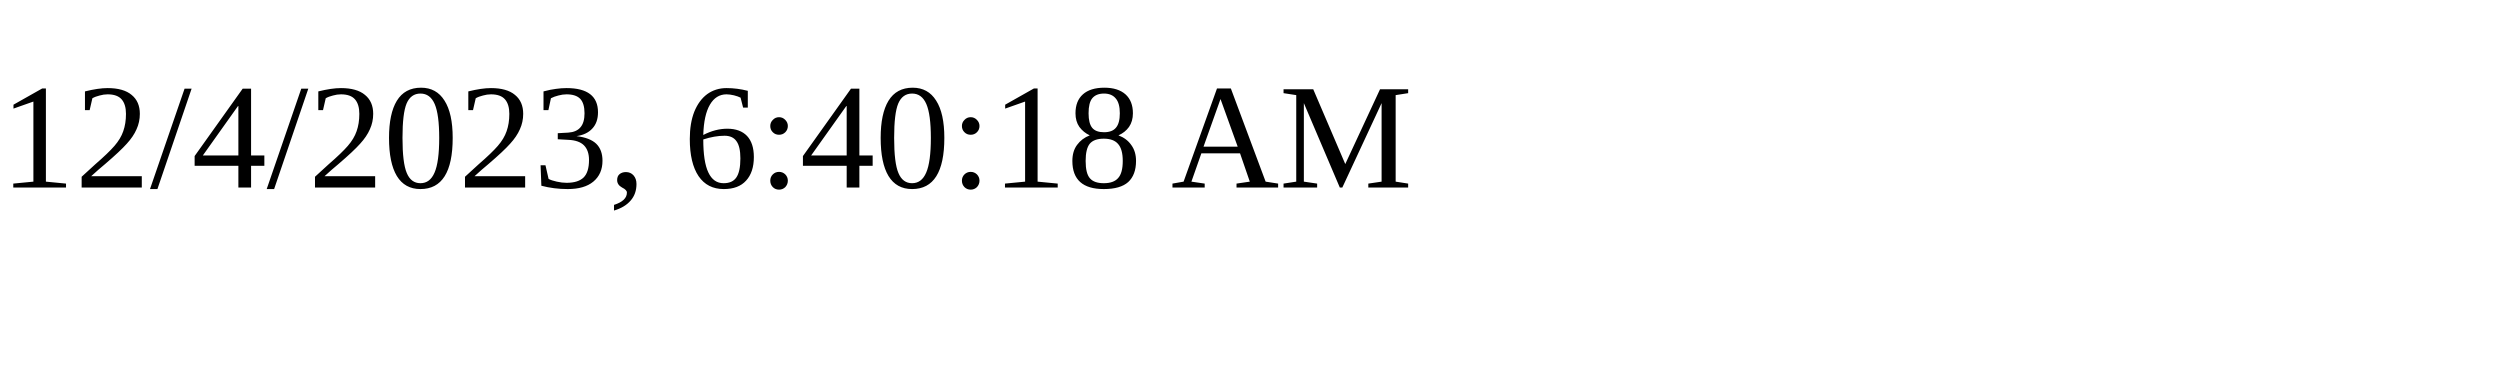
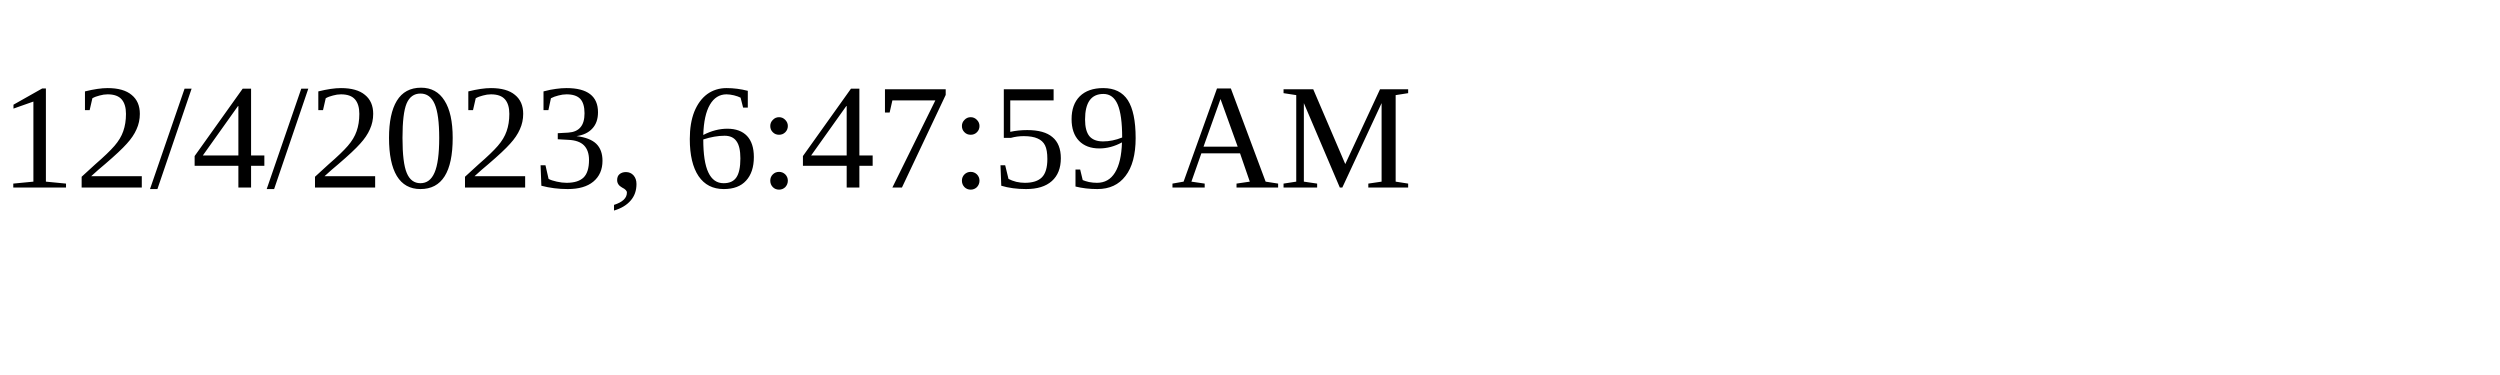
<svg xmlns="http://www.w3.org/2000/svg" height="30" width="200">
-   <text x="0" y="15">12/4/2023, 6:40:18 AM</text>
+   <text x="0" y="15">12/4/2023, 6:47:59 AM</text>
</svg>
